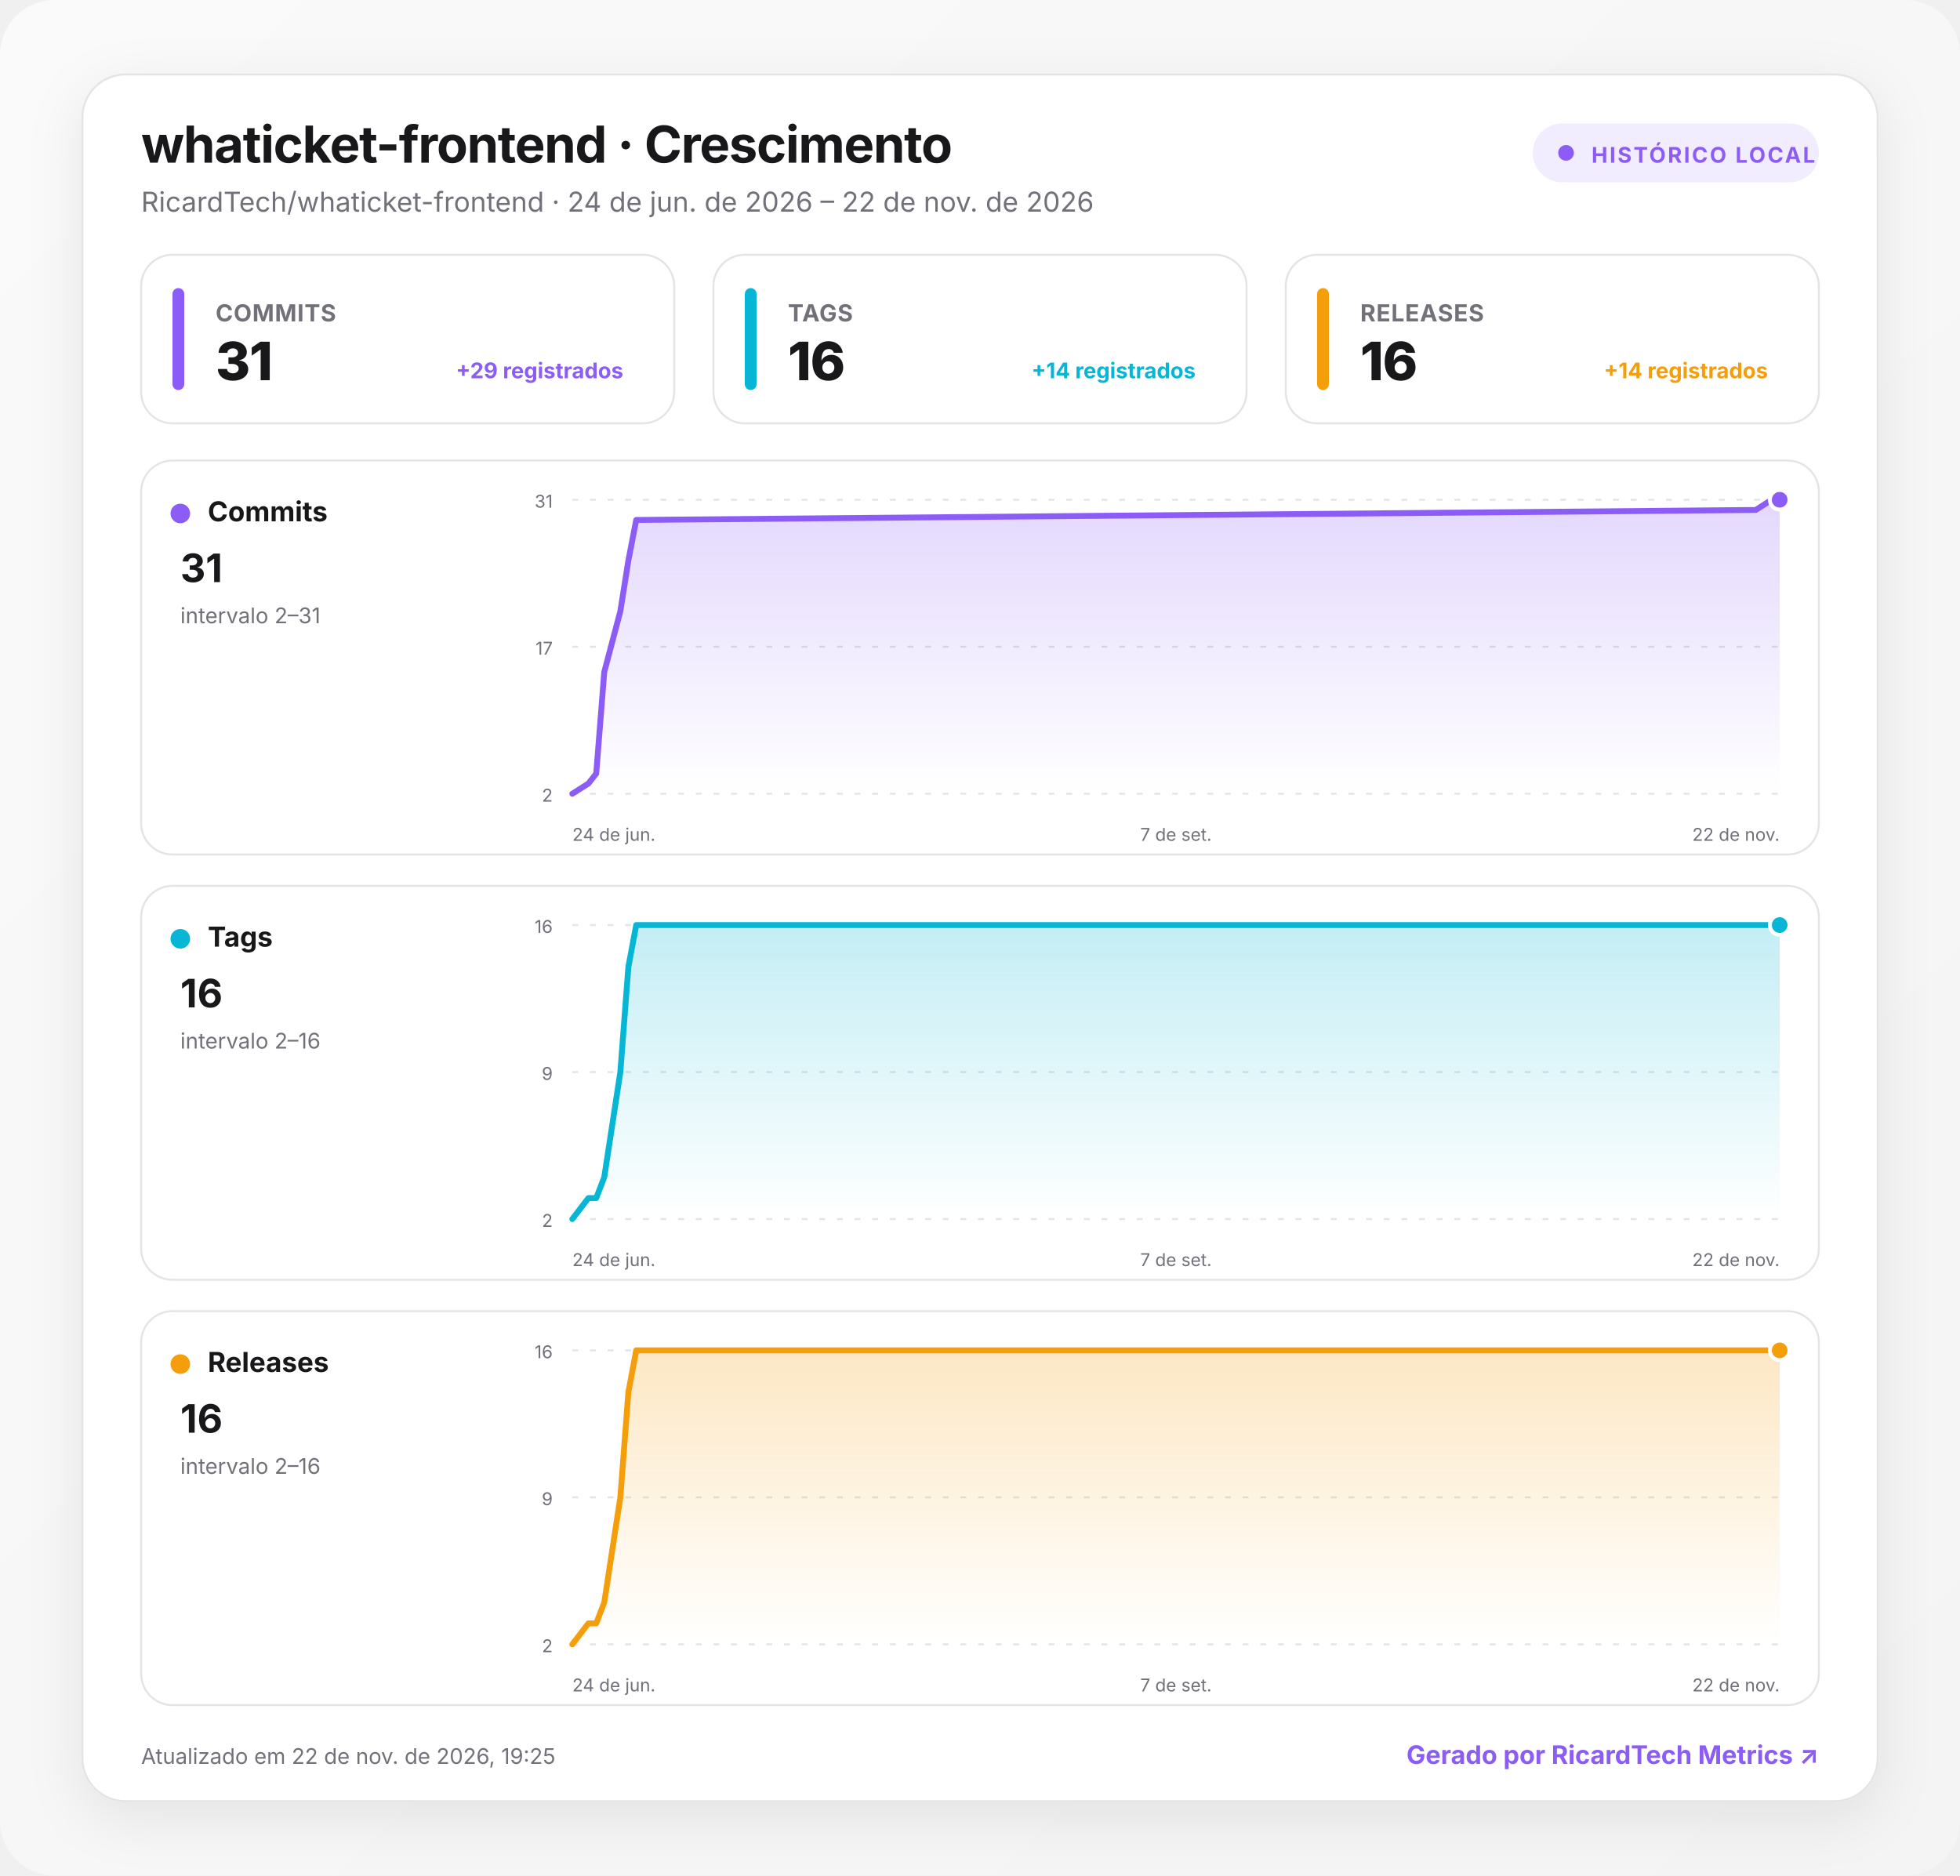
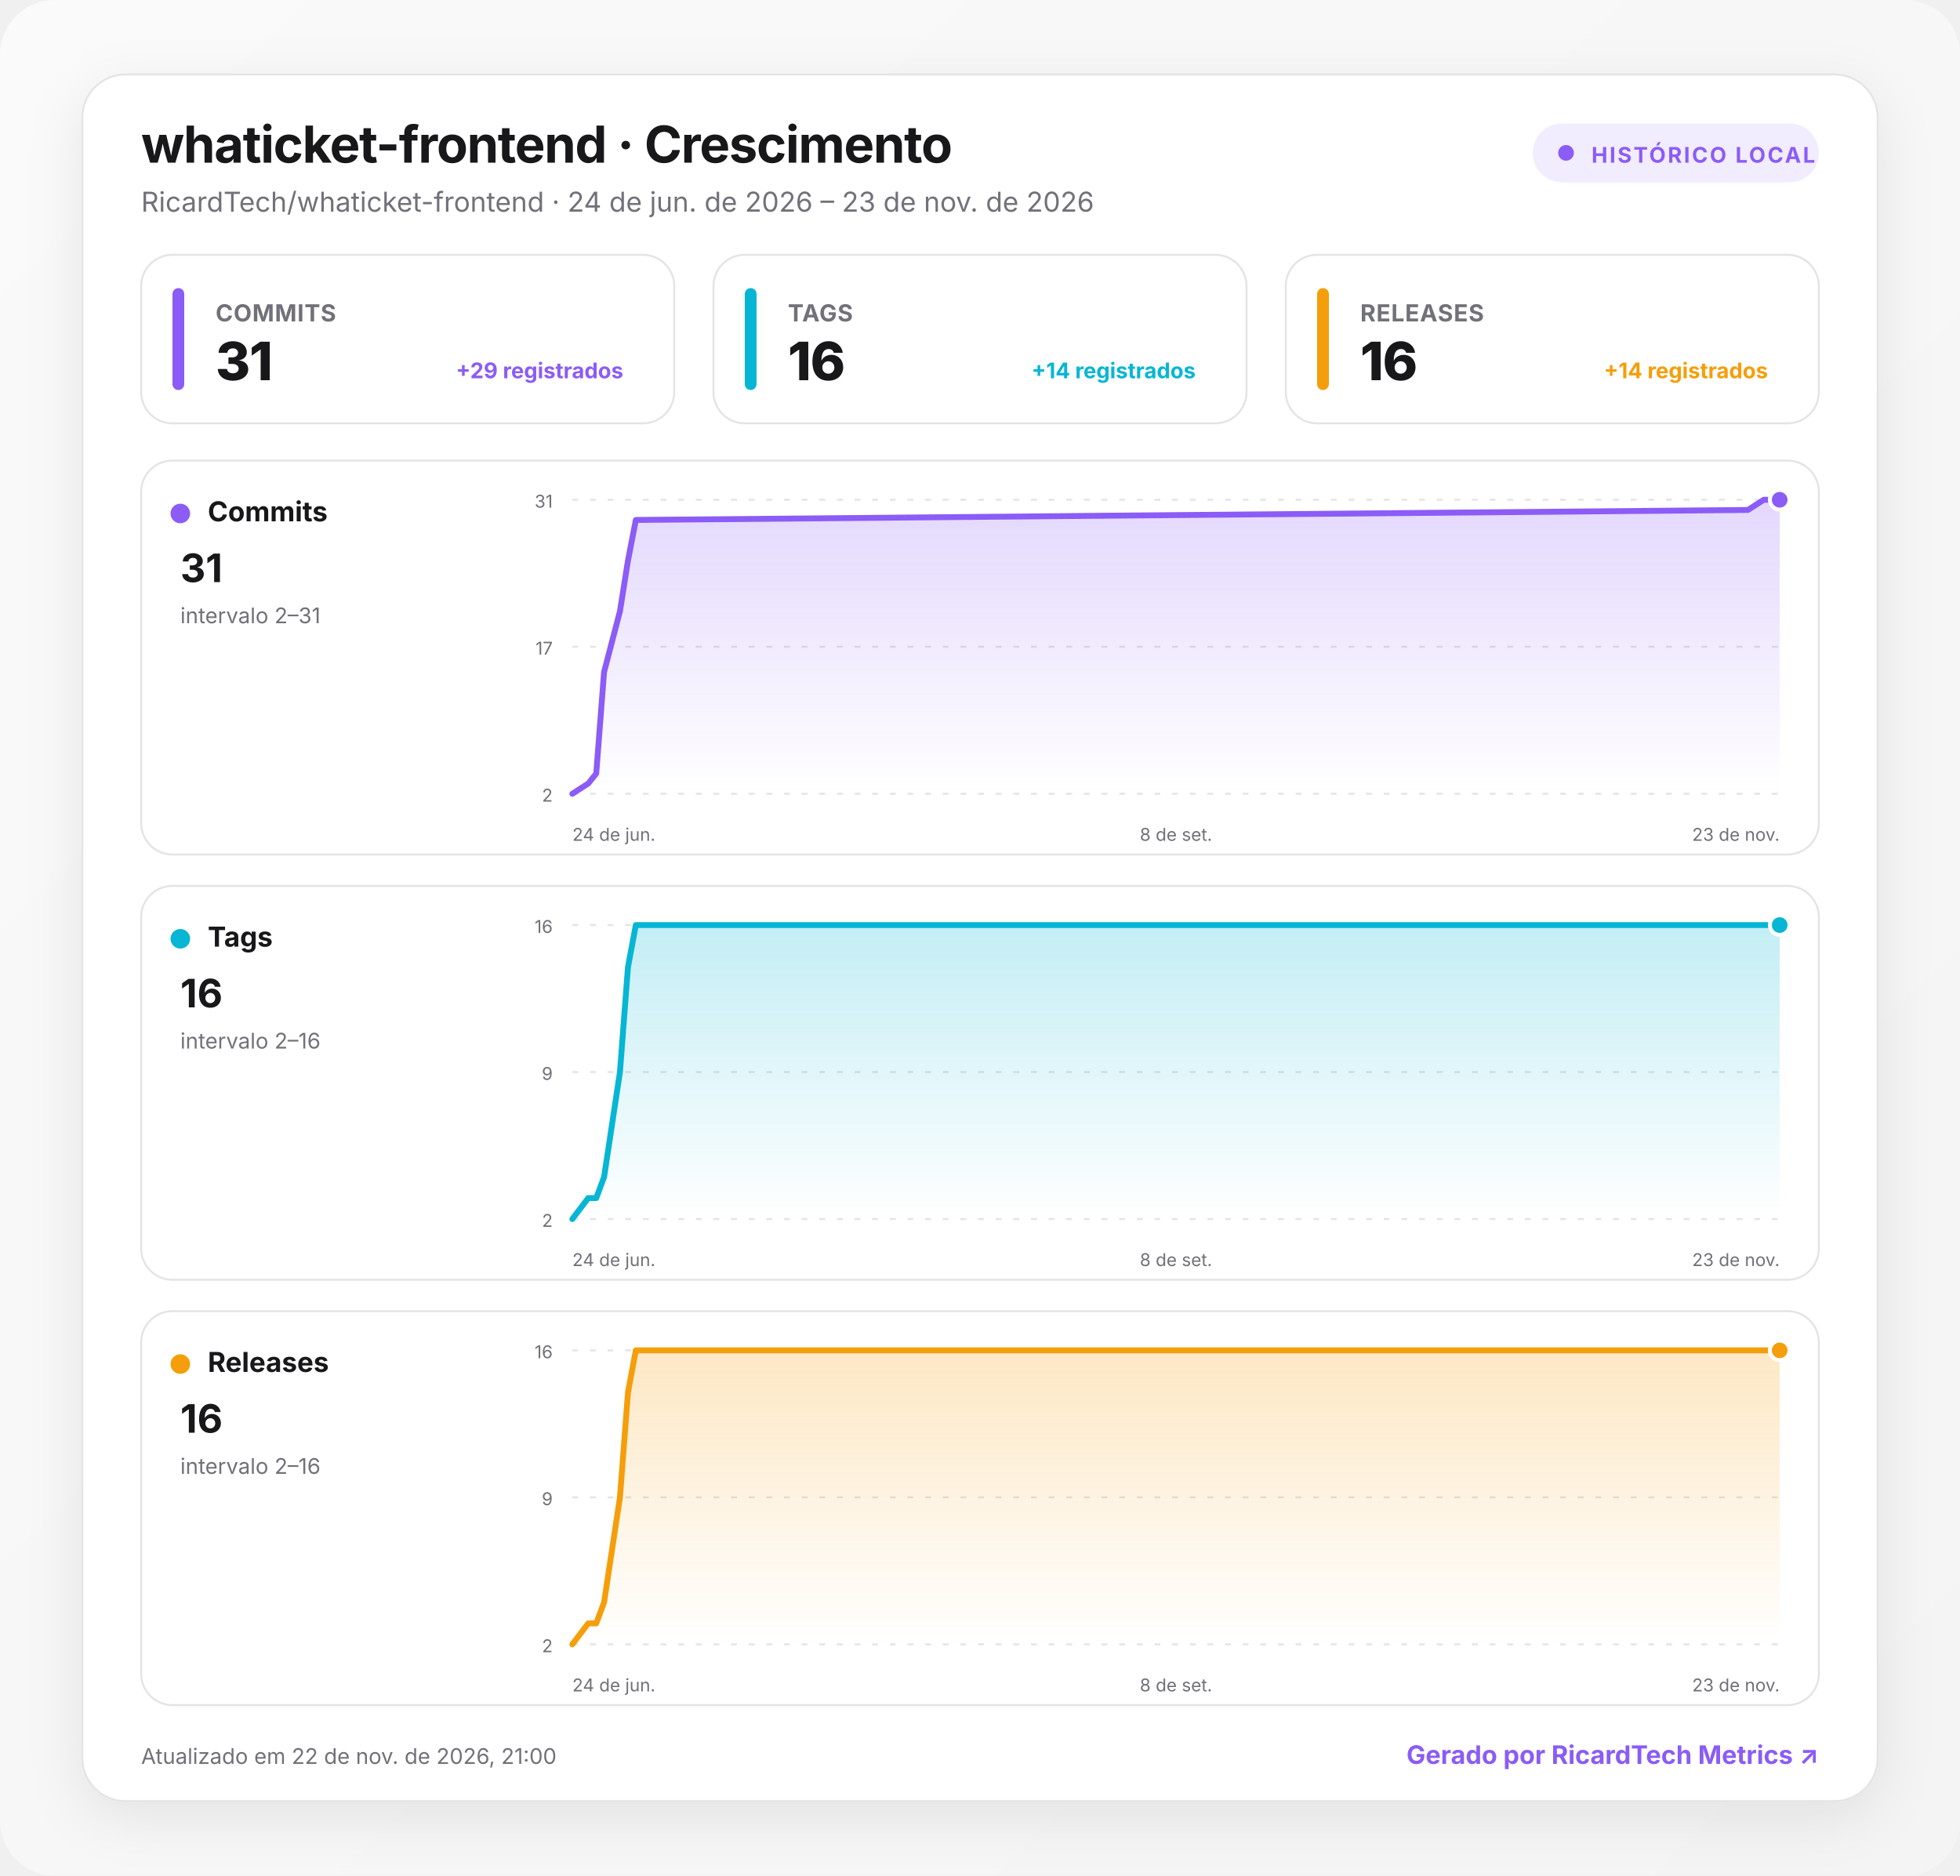
<svg xmlns="http://www.w3.org/2000/svg" width="1000" height="957" viewBox="0 0 1000 957" role="img" aria-labelledby="title desc">
  <defs>
    <linearGradient id="background" x1="0" y1="0" x2="1" y2="1">
      <stop offset="0" stop-color="#fafafa" />
      <stop offset="1" stop-color="#f4f4f5" />
    </linearGradient>
    <linearGradient id="fill-commits" x1="0" y1="0" x2="0" y2="1">
      <stop offset="0" stop-color="#8b5cf6" stop-opacity=".24" />
      <stop offset="1" stop-color="#8b5cf6" stop-opacity="0" />
    </linearGradient>
    <linearGradient id="fill-tags" x1="0" y1="0" x2="0" y2="1">
      <stop offset="0" stop-color="#06b6d4" stop-opacity=".24" />
      <stop offset="1" stop-color="#06b6d4" stop-opacity="0" />
    </linearGradient>
    <linearGradient id="fill-releases" x1="0" y1="0" x2="0" y2="1">
      <stop offset="0" stop-color="#f59e0b" stop-opacity=".24" />
      <stop offset="1" stop-color="#f59e0b" stop-opacity="0" />
    </linearGradient>
    <filter id="shadow" x="-10%" y="-10%" width="120%" height="130%">
      <feDropShadow dx="0" dy="8" stdDeviation="14" flood-color="#18181b" flood-opacity=".08" />
    </filter>
    <style>
      :root { color-scheme: light dark; }
      .bg { fill: url(#background); }
      .surface { fill: #ffffff; stroke: #e4e4e7; }
      .panel { fill: #ffffff; stroke: #e4e4e7; }
      .primary { fill: #18181b; }
      .secondary { fill: #71717a; }
      .grid { stroke: #e4e4e7; }
      text { font-family: Inter, ui-sans-serif, system-ui, -apple-system, BlinkMacSystemFont, "Segoe UI", Roboto, sans-serif; }
      @media (prefers-color-scheme: dark) {
        .bg { fill: #09090b; }
        .surface, .panel { fill: #111113; stroke: #27272a; }
        .primary { fill: #fafafa; }
        .secondary { fill: #a1a1aa; }
        .grid { stroke: #27272a; }
      }
    </style>
  </defs>
  <rect class="bg" width="1000" height="957" rx="28" />
  <g transform="translate(42 38)">
    <rect x="0" y="0" width="916" height="881" rx="22" class="surface" filter="url(#shadow)" />
    <text x="30" y="45" class="primary" font-size="26" font-weight="750" letter-spacing="-.5">whaticket-frontend · Crescimento</text>
-     <text x="30" y="70" class="secondary" font-size="14">RicardTech/whaticket-frontend · 24 de jun. de 2026 – 22 de nov. de 2026</text>
+     <text x="30" y="70" class="secondary" font-size="14">RicardTech/whaticket-frontend · 24 de jun. de 2026 – 23 de nov. de 2026</text>
    <g transform="translate(740 25)">
      <rect width="146" height="30" rx="15" fill="#8b5cf6" fill-opacity=".12" />
      <circle cx="17" cy="15" r="4" fill="#8b5cf6" />
      <text x="30" y="20" fill="#8b5cf6" font-size="11" font-weight="700" letter-spacing="1">HISTÓRICO LOCAL</text>
    </g>
    <g transform="translate(30 92)">
      <rect width="272" height="86" rx="16" class="panel" />
      <rect x="16" y="17" width="6" height="52" rx="3" fill="#8b5cf6" />
      <text x="38" y="34" class="secondary" font-size="12" font-weight="650" letter-spacing=".3">COMMITS</text>
      <text x="38" y="64" class="primary" font-size="27" font-weight="760" letter-spacing="-.5">31</text>
      <text x="246" y="63" text-anchor="end" fill="#8b5cf6" font-size="11" font-weight="650">+29 registrados</text>
    </g>
    <g transform="translate(322 92)">
      <rect width="272" height="86" rx="16" class="panel" />
      <rect x="16" y="17" width="6" height="52" rx="3" fill="#06b6d4" />
      <text x="38" y="34" class="secondary" font-size="12" font-weight="650" letter-spacing=".3">TAGS</text>
      <text x="38" y="64" class="primary" font-size="27" font-weight="760" letter-spacing="-.5">16</text>
      <text x="246" y="63" text-anchor="end" fill="#06b6d4" font-size="11" font-weight="650">+14 registrados</text>
    </g>
    <g transform="translate(614 92)">
      <rect width="272" height="86" rx="16" class="panel" />
      <rect x="16" y="17" width="6" height="52" rx="3" fill="#f59e0b" />
      <text x="38" y="34" class="secondary" font-size="12" font-weight="650" letter-spacing=".3">RELEASES</text>
      <text x="38" y="64" class="primary" font-size="27" font-weight="760" letter-spacing="-.5">16</text>
      <text x="246" y="63" text-anchor="end" fill="#f59e0b" font-size="11" font-weight="650">+14 registrados</text>
    </g>
    <g transform="translate(30 197)">
      <rect width="856" height="201" rx="16" class="panel" />
      <circle cx="20" cy="27" r="5" fill="#8b5cf6" />
      <text x="34" y="31" class="primary" font-size="14" font-weight="700">Commits</text>
      <text x="20" y="62" class="primary" font-size="20" font-weight="750">31</text>
      <text x="20" y="83" class="secondary" font-size="11">intervalo 2–31</text>
      <line x1="220" x2="836" y1="20" y2="20" class="grid" stroke-width="1" stroke-dasharray="3 6" />
      <text x="210" y="24" text-anchor="end" class="secondary" font-size="9">31</text>
      <line x1="220" x2="836" y1="95" y2="95" class="grid" stroke-width="1" stroke-dasharray="3 6" />
      <text x="210" y="99" text-anchor="end" class="secondary" font-size="9">17</text>
      <line x1="220" x2="836" y1="170" y2="170" class="grid" stroke-width="1" stroke-dasharray="3 6" />
      <text x="210" y="174" text-anchor="end" class="secondary" font-size="9">2</text>
-       <path d="M220 170 L228.2 164.8 L232.2 159.7 L236.3 107.9 L244.5 76.9 L248.6 51 L252.6 30.3 L823.8 25.2 L831.9 20 L836 20 L836 170 L220 170 Z" fill="url(#fill-commits)" />
-       <path d="M220 170 L228.2 164.8 L232.2 159.7 L236.3 107.9 L244.5 76.9 L248.6 51 L252.6 30.3 L823.8 25.2 L831.9 20 L836 20" fill="none" stroke="#8b5cf6" stroke-width="3" stroke-linecap="round" stroke-linejoin="round" />
+       <path d="M220 170 L228.1 164.8 L232.2 159.7 L236.2 107.9 L244.3 76.9 L248.4 51 L252.4 30.3 L819.8 25.2 L827.9 20 L836 20 L836 170 L220 170 Z" fill="url(#fill-commits)" />
+       <path d="M220 170 L228.1 164.8 L232.2 159.7 L236.2 107.9 L244.3 76.9 L248.4 51 L252.4 30.3 L819.8 25.2 L827.9 20 L836 20" fill="none" stroke="#8b5cf6" stroke-width="3" stroke-linecap="round" stroke-linejoin="round" />
      <circle cx="836" cy="20" r="5" fill="#8b5cf6" stroke="#fff" stroke-width="2" />
      <text x="220" y="194" text-anchor="start" class="secondary" font-size="9">24 de jun.</text>
-       <text x="528" y="194" text-anchor="middle" class="secondary" font-size="9">7 de set.</text>
-       <text x="836" y="194" text-anchor="end" class="secondary" font-size="9">22 de nov.</text>
+       <text x="528" y="194" text-anchor="middle" class="secondary" font-size="9">8 de set.</text>
+       <text x="836" y="194" text-anchor="end" class="secondary" font-size="9">23 de nov.</text>
    </g>
    <g transform="translate(30 414)">
      <rect width="856" height="201" rx="16" class="panel" />
      <circle cx="20" cy="27" r="5" fill="#06b6d4" />
      <text x="34" y="31" class="primary" font-size="14" font-weight="700">Tags</text>
      <text x="20" y="62" class="primary" font-size="20" font-weight="750">16</text>
      <text x="20" y="83" class="secondary" font-size="11">intervalo 2–16</text>
      <line x1="220" x2="836" y1="20" y2="20" class="grid" stroke-width="1" stroke-dasharray="3 6" />
      <text x="210" y="24" text-anchor="end" class="secondary" font-size="9">16</text>
      <line x1="220" x2="836" y1="95" y2="95" class="grid" stroke-width="1" stroke-dasharray="3 6" />
      <text x="210" y="99" text-anchor="end" class="secondary" font-size="9">9</text>
      <line x1="220" x2="836" y1="170" y2="170" class="grid" stroke-width="1" stroke-dasharray="3 6" />
      <text x="210" y="174" text-anchor="end" class="secondary" font-size="9">2</text>
-       <path d="M220 170 L228.2 159.3 L232.2 159.3 L236.3 148.6 L244.5 95 L248.6 41.4 L252.6 20 L823.8 20 L831.9 20 L836 20 L836 170 L220 170 Z" fill="url(#fill-tags)" />
-       <path d="M220 170 L228.2 159.3 L232.2 159.3 L236.3 148.6 L244.5 95 L248.6 41.4 L252.6 20 L823.8 20 L831.9 20 L836 20" fill="none" stroke="#06b6d4" stroke-width="3" stroke-linecap="round" stroke-linejoin="round" />
+       <path d="M220 170 L228.1 159.3 L232.2 159.3 L236.2 148.6 L244.3 95 L248.4 41.4 L252.4 20 L819.8 20 L827.9 20 L836 20 L836 170 L220 170 Z" fill="url(#fill-tags)" />
+       <path d="M220 170 L228.1 159.3 L232.2 159.3 L236.2 148.6 L244.3 95 L248.4 41.4 L252.4 20 L819.8 20 L827.9 20 L836 20" fill="none" stroke="#06b6d4" stroke-width="3" stroke-linecap="round" stroke-linejoin="round" />
      <circle cx="836" cy="20" r="5" fill="#06b6d4" stroke="#fff" stroke-width="2" />
      <text x="220" y="194" text-anchor="start" class="secondary" font-size="9">24 de jun.</text>
-       <text x="528" y="194" text-anchor="middle" class="secondary" font-size="9">7 de set.</text>
-       <text x="836" y="194" text-anchor="end" class="secondary" font-size="9">22 de nov.</text>
+       <text x="528" y="194" text-anchor="middle" class="secondary" font-size="9">8 de set.</text>
+       <text x="836" y="194" text-anchor="end" class="secondary" font-size="9">23 de nov.</text>
    </g>
    <g transform="translate(30 631)">
      <rect width="856" height="201" rx="16" class="panel" />
      <circle cx="20" cy="27" r="5" fill="#f59e0b" />
      <text x="34" y="31" class="primary" font-size="14" font-weight="700">Releases</text>
      <text x="20" y="62" class="primary" font-size="20" font-weight="750">16</text>
      <text x="20" y="83" class="secondary" font-size="11">intervalo 2–16</text>
      <line x1="220" x2="836" y1="20" y2="20" class="grid" stroke-width="1" stroke-dasharray="3 6" />
      <text x="210" y="24" text-anchor="end" class="secondary" font-size="9">16</text>
      <line x1="220" x2="836" y1="95" y2="95" class="grid" stroke-width="1" stroke-dasharray="3 6" />
      <text x="210" y="99" text-anchor="end" class="secondary" font-size="9">9</text>
      <line x1="220" x2="836" y1="170" y2="170" class="grid" stroke-width="1" stroke-dasharray="3 6" />
      <text x="210" y="174" text-anchor="end" class="secondary" font-size="9">2</text>
-       <path d="M220 170 L228.2 159.3 L232.2 159.3 L236.3 148.6 L244.5 95 L248.6 41.4 L252.6 20 L823.8 20 L831.9 20 L836 20 L836 170 L220 170 Z" fill="url(#fill-releases)" />
-       <path d="M220 170 L228.2 159.3 L232.2 159.3 L236.3 148.6 L244.5 95 L248.6 41.4 L252.6 20 L823.8 20 L831.9 20 L836 20" fill="none" stroke="#f59e0b" stroke-width="3" stroke-linecap="round" stroke-linejoin="round" />
+       <path d="M220 170 L228.1 159.3 L232.2 159.3 L236.2 148.6 L244.3 95 L248.4 41.4 L252.4 20 L819.8 20 L827.9 20 L836 20 L836 170 L220 170 Z" fill="url(#fill-releases)" />
+       <path d="M220 170 L228.1 159.3 L232.2 159.3 L236.2 148.6 L244.3 95 L248.4 41.4 L252.4 20 L819.8 20 L827.9 20 L836 20" fill="none" stroke="#f59e0b" stroke-width="3" stroke-linecap="round" stroke-linejoin="round" />
      <circle cx="836" cy="20" r="5" fill="#f59e0b" stroke="#fff" stroke-width="2" />
      <text x="220" y="194" text-anchor="start" class="secondary" font-size="9">24 de jun.</text>
-       <text x="528" y="194" text-anchor="middle" class="secondary" font-size="9">7 de set.</text>
-       <text x="836" y="194" text-anchor="end" class="secondary" font-size="9">22 de nov.</text>
+       <text x="528" y="194" text-anchor="middle" class="secondary" font-size="9">8 de set.</text>
+       <text x="836" y="194" text-anchor="end" class="secondary" font-size="9">23 de nov.</text>
    </g>
-     <text x="30" y="862" class="secondary" font-size="11">Atualizado em 22 de nov. de 2026, 19:25</text>
+     <text x="30" y="862" class="secondary" font-size="11">Atualizado em 22 de nov. de 2026, 21:00</text>
    <a href="https://git.ricardtech.top/RicardTech/ricardtech-metrics" target="_blank" aria-label="Abrir projeto RicardTech Metrics">
      <text x="886" y="862" fill="#8b5cf6" text-anchor="end" font-size="13" font-weight="700">Gerado por RicardTech Metrics ↗</text>
    </a>
  </g>
</svg>
